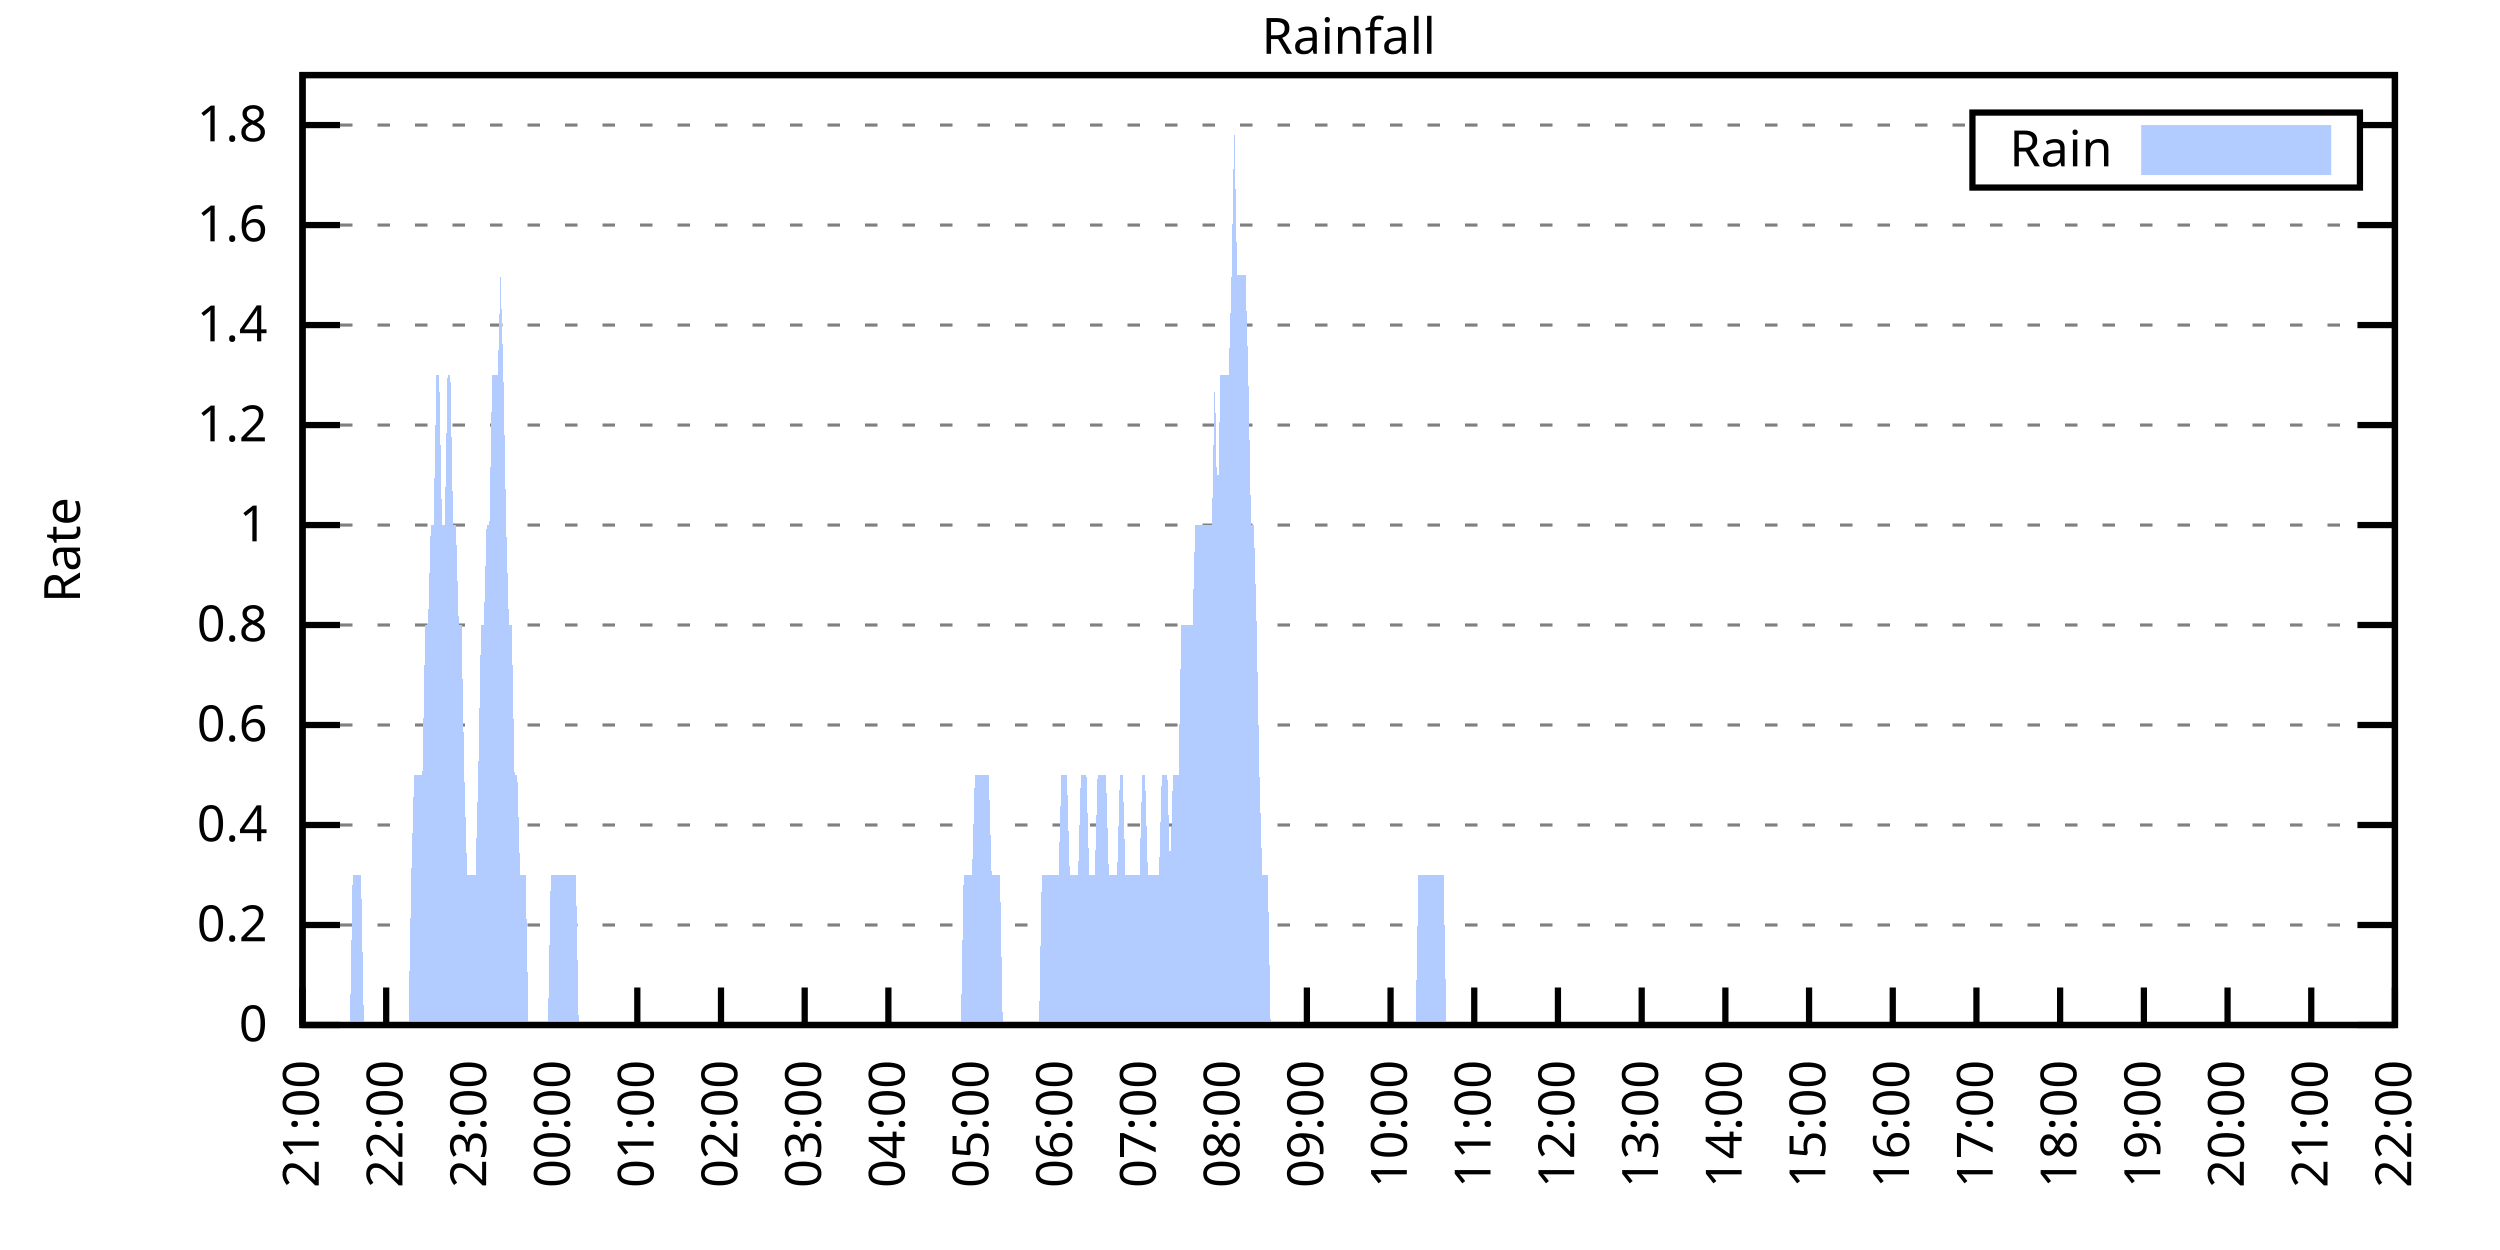
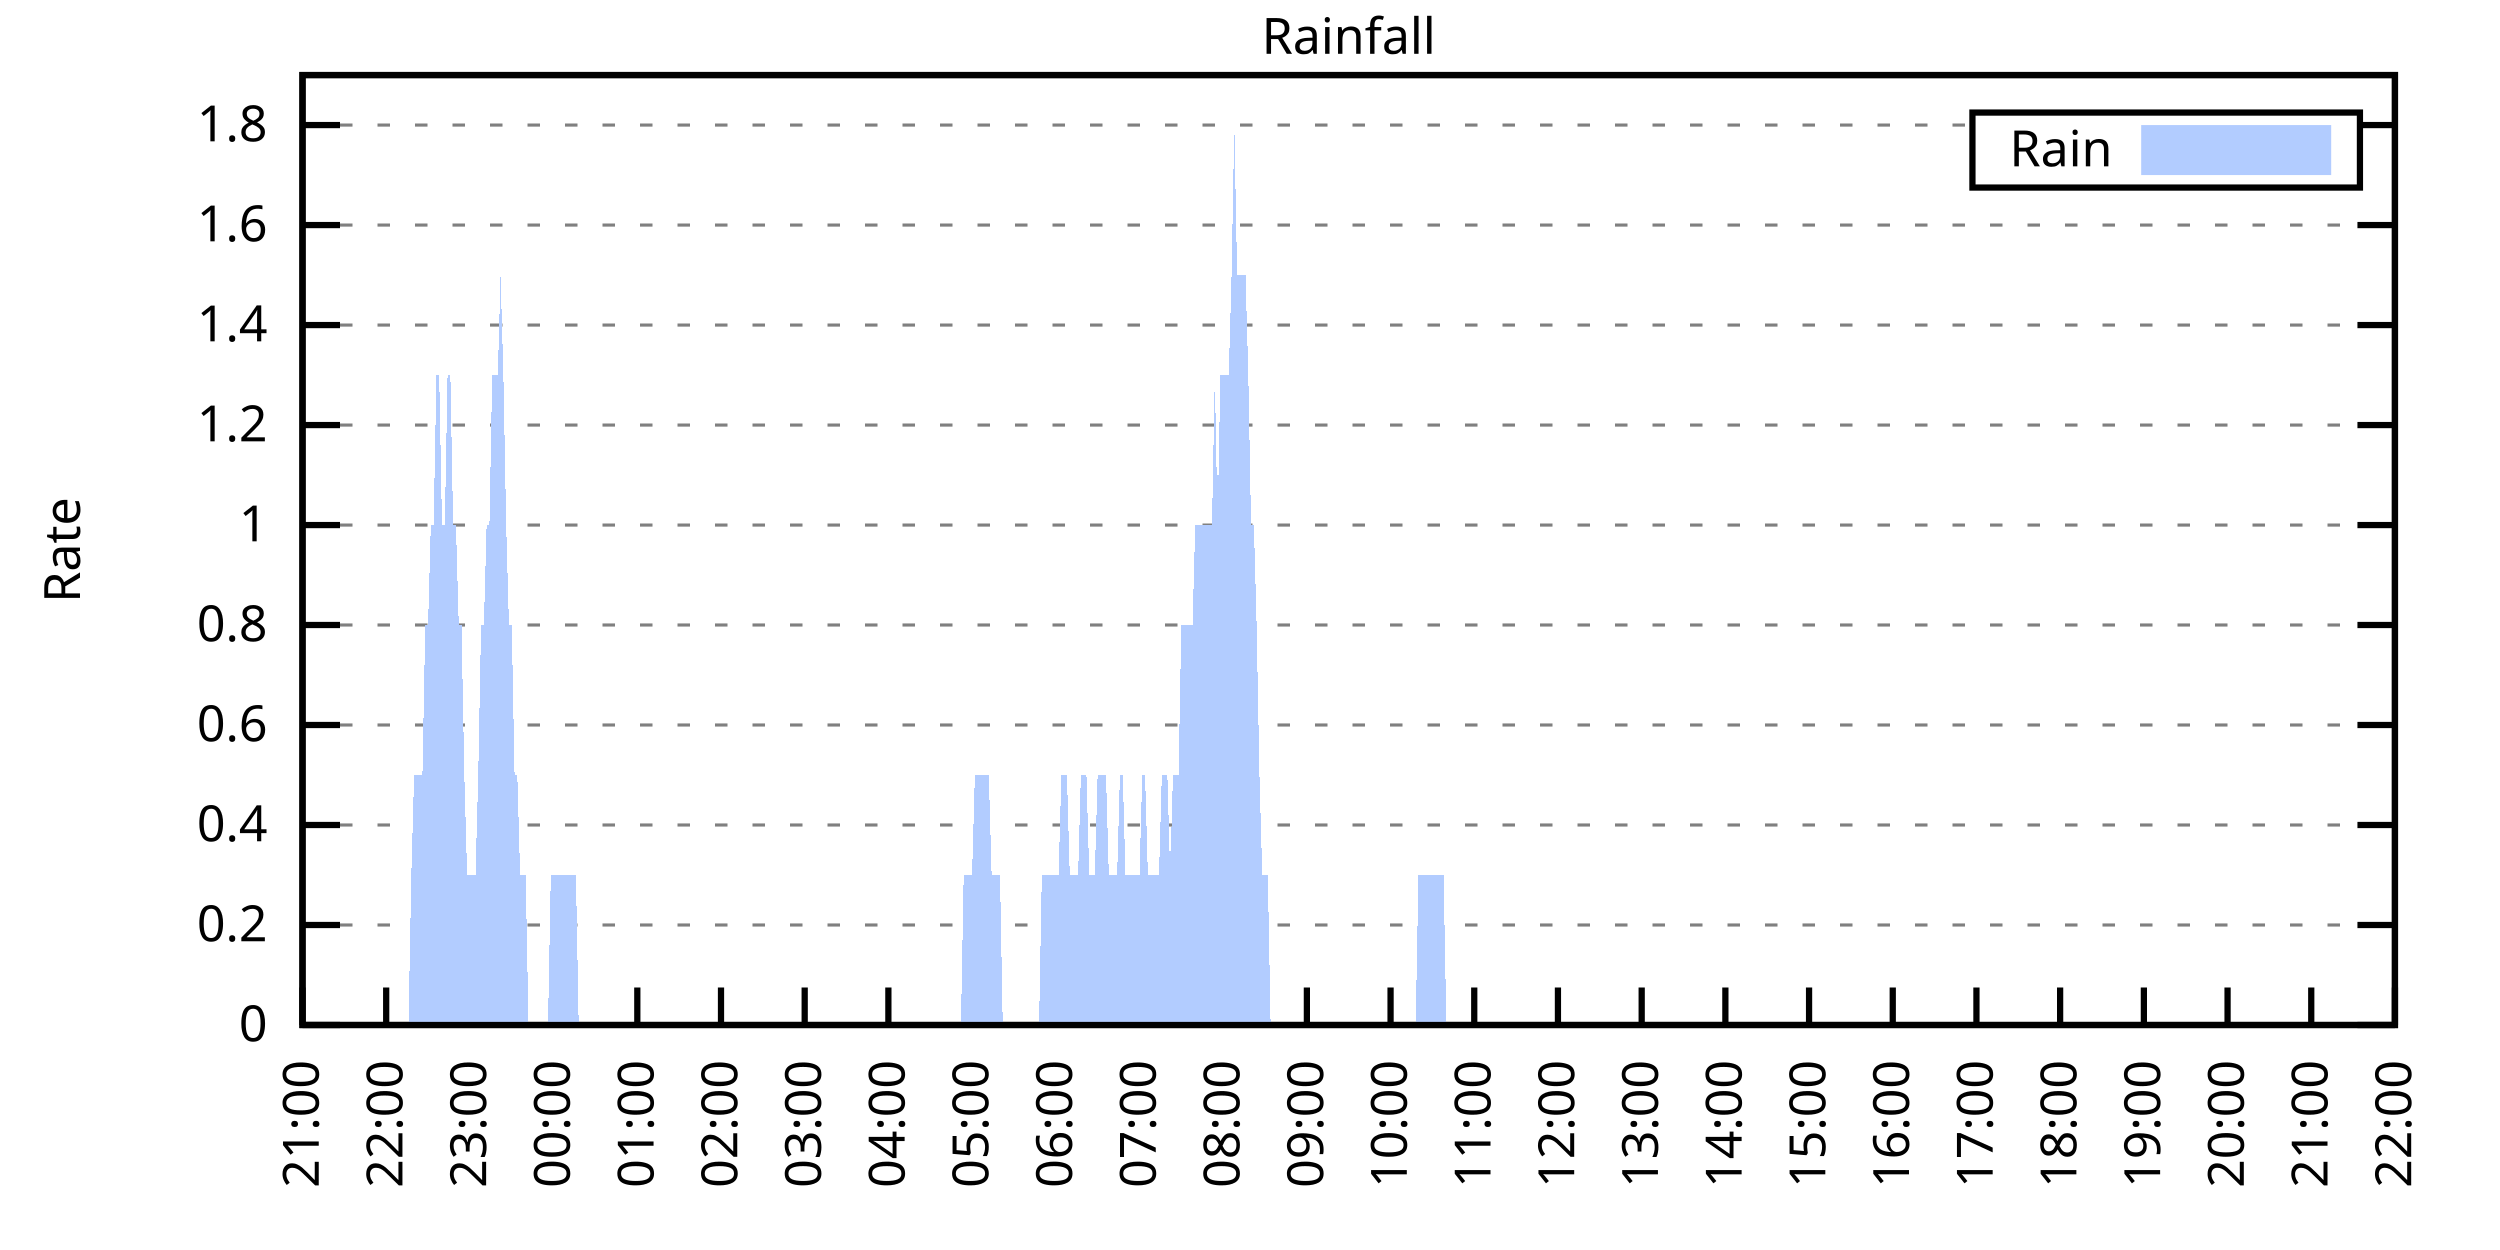
<svg xmlns="http://www.w3.org/2000/svg" xmlns:xlink="http://www.w3.org/1999/xlink" width="400" height="200" viewBox="0 0 400 200">
  <g id="gnuplot_canvas">
    <rect x="0" y="0" width="400" height="200" fill="none" />
    <defs>
      <circle id="gpDot" r="0.5" stroke-width="0.5" stroke="currentColor" />
      <path id="gpPt0" stroke-width="0.333" stroke="currentColor" d="M-1,0 h2 M0,-1 v2" />
      <path id="gpPt1" stroke-width="0.333" stroke="currentColor" d="M-1,-1 L1,1 M1,-1 L-1,1" />
      <path id="gpPt2" stroke-width="0.333" stroke="currentColor" d="M-1,0 L1,0 M0,-1 L0,1 M-1,-1 L1,1 M-1,1 L1,-1" />
      <rect id="gpPt3" stroke-width="0.333" stroke="currentColor" x="-1" y="-1" width="2" height="2" />
      <rect id="gpPt4" stroke-width="0.333" stroke="currentColor" fill="currentColor" x="-1" y="-1" width="2" height="2" />
      <circle id="gpPt5" stroke-width="0.333" stroke="currentColor" cx="0" cy="0" r="1" />
      <use xlink:href="#gpPt5" id="gpPt6" fill="currentColor" stroke="none" />
      <path id="gpPt7" stroke-width="0.333" stroke="currentColor" d="M0,-1.33 L-1.33,0.67 L1.33,0.67 z" />
      <use xlink:href="#gpPt7" id="gpPt8" fill="currentColor" stroke="none" />
      <use xlink:href="#gpPt7" id="gpPt9" stroke="currentColor" transform="rotate(180)" />
      <use xlink:href="#gpPt9" id="gpPt10" fill="currentColor" stroke="none" />
      <use xlink:href="#gpPt3" id="gpPt11" stroke="currentColor" transform="rotate(45)" />
      <use xlink:href="#gpPt11" id="gpPt12" fill="currentColor" stroke="none" />
      <path id="gpPt13" stroke-width="0.333" stroke="currentColor" d="M0,1.330 L1.265,0.411 L0.782,-1.067 L-0.782,-1.076 L-1.265,0.411 z" />
      <use xlink:href="#gpPt13" id="gpPt14" fill="currentColor" stroke="none" />
      <filter id="textbox" filterUnits="objectBoundingBox" x="0" y="0" height="1" width="1">
        <feFlood flood-color="white" flood-opacity="1" result="bgnd" />
        <feComposite in="SourceGraphic" in2="bgnd" operator="atop" />
      </filter>
      <filter id="greybox" filterUnits="objectBoundingBox" x="0" y="0" height="1" width="1">
        <feFlood flood-color="lightgrey" flood-opacity="1" result="grey" />
        <feComposite in="SourceGraphic" in2="grey" operator="atop" />
      </filter>
    </defs>
    <g fill="none" color="white" stroke="currentColor" stroke-width="1.00" stroke-linecap="butt" stroke-linejoin="miter">
</g>
    <g fill="none" color="black" stroke="currentColor" stroke-width="1.00" stroke-linecap="butt" stroke-linejoin="miter">
      <g stroke="none" shape-rendering="crispEdges">
        <polygon fill="rgb(255, 255, 255)" points="48.40,164.00 383.18,164.00 383.18,12.02 48.40,12.02 " />
      </g>
    </g>
    <g fill="none" color="black" stroke="currentColor" stroke-width="1.00" stroke-linecap="butt" stroke-linejoin="miter">
</g>
    <g fill="none" color="black" stroke="black" stroke-width="0.50" stroke-linecap="butt" stroke-linejoin="miter">
</g>
    <g fill="none" color="gray" stroke="currentColor" stroke-width="0.50" stroke-linecap="butt" stroke-linejoin="miter">
      <path stroke="gray" stroke-dasharray="2,4" class="gridline" d="M48.40,164.00 L383.19,164.00  " />
    </g>
    <g fill="none" color="gray" stroke="gray" stroke-width="1.00" stroke-linecap="butt" stroke-linejoin="miter">
</g>
    <g fill="none" color="black" stroke="currentColor" stroke-width="1.00" stroke-linecap="butt" stroke-linejoin="miter">
      <path stroke="black" d="M48.40,164.00 L54.40,164.00 M383.19,164.00 L377.19,164.00  " />
      <g transform="translate(42.80,166.60)" stroke="none" fill="black" font-family="Sans" font-size="8.00" text-anchor="end">
        <text>
          <tspan font-family="Sans"> 0</tspan>
        </text>
      </g>
    </g>
    <g fill="none" color="black" stroke="currentColor" stroke-width="1.00" stroke-linecap="butt" stroke-linejoin="miter">
</g>
    <g fill="none" color="black" stroke="black" stroke-width="0.50" stroke-linecap="butt" stroke-linejoin="miter">
</g>
    <g fill="none" color="gray" stroke="currentColor" stroke-width="0.50" stroke-linecap="butt" stroke-linejoin="miter">
      <path stroke="gray" stroke-dasharray="2,4" class="gridline" d="M48.40,148.00 L383.19,148.00  " />
    </g>
    <g fill="none" color="gray" stroke="gray" stroke-width="1.00" stroke-linecap="butt" stroke-linejoin="miter">
</g>
    <g fill="none" color="black" stroke="currentColor" stroke-width="1.00" stroke-linecap="butt" stroke-linejoin="miter">
      <path stroke="black" d="M48.40,148.00 L54.40,148.00 M383.19,148.00 L377.19,148.00  " />
      <g transform="translate(42.80,150.60)" stroke="none" fill="black" font-family="Sans" font-size="8.00" text-anchor="end">
        <text>
          <tspan font-family="Sans"> 0.2</tspan>
        </text>
      </g>
    </g>
    <g fill="none" color="black" stroke="currentColor" stroke-width="1.00" stroke-linecap="butt" stroke-linejoin="miter">
</g>
    <g fill="none" color="black" stroke="black" stroke-width="0.50" stroke-linecap="butt" stroke-linejoin="miter">
</g>
    <g fill="none" color="gray" stroke="currentColor" stroke-width="0.50" stroke-linecap="butt" stroke-linejoin="miter">
      <path stroke="gray" stroke-dasharray="2,4" class="gridline" d="M48.40,132.00 L383.19,132.00  " />
    </g>
    <g fill="none" color="gray" stroke="gray" stroke-width="1.00" stroke-linecap="butt" stroke-linejoin="miter">
</g>
    <g fill="none" color="black" stroke="currentColor" stroke-width="1.00" stroke-linecap="butt" stroke-linejoin="miter">
      <path stroke="black" d="M48.40,132.00 L54.40,132.00 M383.19,132.00 L377.19,132.00  " />
      <g transform="translate(42.80,134.60)" stroke="none" fill="black" font-family="Sans" font-size="8.00" text-anchor="end">
        <text>
          <tspan font-family="Sans"> 0.4</tspan>
        </text>
      </g>
    </g>
    <g fill="none" color="black" stroke="currentColor" stroke-width="1.00" stroke-linecap="butt" stroke-linejoin="miter">
</g>
    <g fill="none" color="black" stroke="black" stroke-width="0.50" stroke-linecap="butt" stroke-linejoin="miter">
</g>
    <g fill="none" color="gray" stroke="currentColor" stroke-width="0.50" stroke-linecap="butt" stroke-linejoin="miter">
      <path stroke="gray" stroke-dasharray="2,4" class="gridline" d="M48.40,116.00 L383.19,116.00  " />
    </g>
    <g fill="none" color="gray" stroke="gray" stroke-width="1.00" stroke-linecap="butt" stroke-linejoin="miter">
</g>
    <g fill="none" color="black" stroke="currentColor" stroke-width="1.00" stroke-linecap="butt" stroke-linejoin="miter">
      <path stroke="black" d="M48.40,116.00 L54.40,116.00 M383.19,116.00 L377.19,116.00  " />
      <g transform="translate(42.80,118.60)" stroke="none" fill="black" font-family="Sans" font-size="8.00" text-anchor="end">
        <text>
          <tspan font-family="Sans"> 0.6</tspan>
        </text>
      </g>
    </g>
    <g fill="none" color="black" stroke="currentColor" stroke-width="1.00" stroke-linecap="butt" stroke-linejoin="miter">
</g>
    <g fill="none" color="black" stroke="black" stroke-width="0.50" stroke-linecap="butt" stroke-linejoin="miter">
</g>
    <g fill="none" color="gray" stroke="currentColor" stroke-width="0.50" stroke-linecap="butt" stroke-linejoin="miter">
      <path stroke="gray" stroke-dasharray="2,4" class="gridline" d="M48.40,100.00 L383.19,100.00  " />
    </g>
    <g fill="none" color="gray" stroke="gray" stroke-width="1.00" stroke-linecap="butt" stroke-linejoin="miter">
</g>
    <g fill="none" color="black" stroke="currentColor" stroke-width="1.00" stroke-linecap="butt" stroke-linejoin="miter">
      <path stroke="black" d="M48.40,100.00 L54.40,100.00 M383.19,100.00 L377.19,100.00  " />
      <g transform="translate(42.80,102.60)" stroke="none" fill="black" font-family="Sans" font-size="8.00" text-anchor="end">
        <text>
          <tspan font-family="Sans"> 0.8</tspan>
        </text>
      </g>
    </g>
    <g fill="none" color="black" stroke="currentColor" stroke-width="1.00" stroke-linecap="butt" stroke-linejoin="miter">
</g>
    <g fill="none" color="black" stroke="black" stroke-width="0.50" stroke-linecap="butt" stroke-linejoin="miter">
</g>
    <g fill="none" color="gray" stroke="currentColor" stroke-width="0.50" stroke-linecap="butt" stroke-linejoin="miter">
      <path stroke="gray" stroke-dasharray="2,4" class="gridline" d="M48.40,84.01 L383.19,84.01  " />
    </g>
    <g fill="none" color="gray" stroke="gray" stroke-width="1.00" stroke-linecap="butt" stroke-linejoin="miter">
</g>
    <g fill="none" color="black" stroke="currentColor" stroke-width="1.00" stroke-linecap="butt" stroke-linejoin="miter">
      <path stroke="black" d="M48.40,84.01 L54.40,84.01 M383.19,84.01 L377.19,84.01  " />
      <g transform="translate(42.80,86.61)" stroke="none" fill="black" font-family="Sans" font-size="8.00" text-anchor="end">
        <text>
          <tspan font-family="Sans"> 1</tspan>
        </text>
      </g>
    </g>
    <g fill="none" color="black" stroke="currentColor" stroke-width="1.00" stroke-linecap="butt" stroke-linejoin="miter">
</g>
    <g fill="none" color="black" stroke="black" stroke-width="0.50" stroke-linecap="butt" stroke-linejoin="miter">
</g>
    <g fill="none" color="gray" stroke="currentColor" stroke-width="0.50" stroke-linecap="butt" stroke-linejoin="miter">
      <path stroke="gray" stroke-dasharray="2,4" class="gridline" d="M48.40,68.01 L383.19,68.01  " />
    </g>
    <g fill="none" color="gray" stroke="gray" stroke-width="1.00" stroke-linecap="butt" stroke-linejoin="miter">
</g>
    <g fill="none" color="black" stroke="currentColor" stroke-width="1.00" stroke-linecap="butt" stroke-linejoin="miter">
      <path stroke="black" d="M48.40,68.01 L54.40,68.01 M383.19,68.01 L377.19,68.01  " />
      <g transform="translate(42.80,70.61)" stroke="none" fill="black" font-family="Sans" font-size="8.00" text-anchor="end">
        <text>
          <tspan font-family="Sans"> 1.2</tspan>
        </text>
      </g>
    </g>
    <g fill="none" color="black" stroke="currentColor" stroke-width="1.00" stroke-linecap="butt" stroke-linejoin="miter">
</g>
    <g fill="none" color="black" stroke="black" stroke-width="0.50" stroke-linecap="butt" stroke-linejoin="miter">
</g>
    <g fill="none" color="gray" stroke="currentColor" stroke-width="0.50" stroke-linecap="butt" stroke-linejoin="miter">
      <path stroke="gray" stroke-dasharray="2,4" class="gridline" d="M48.40,52.01 L383.19,52.01  " />
    </g>
    <g fill="none" color="gray" stroke="gray" stroke-width="1.00" stroke-linecap="butt" stroke-linejoin="miter">
</g>
    <g fill="none" color="black" stroke="currentColor" stroke-width="1.00" stroke-linecap="butt" stroke-linejoin="miter">
      <path stroke="black" d="M48.40,52.01 L54.40,52.01 M383.19,52.01 L377.19,52.01  " />
      <g transform="translate(42.80,54.61)" stroke="none" fill="black" font-family="Sans" font-size="8.00" text-anchor="end">
        <text>
          <tspan font-family="Sans"> 1.4</tspan>
        </text>
      </g>
    </g>
    <g fill="none" color="black" stroke="currentColor" stroke-width="1.00" stroke-linecap="butt" stroke-linejoin="miter">
</g>
    <g fill="none" color="black" stroke="black" stroke-width="0.50" stroke-linecap="butt" stroke-linejoin="miter">
</g>
    <g fill="none" color="gray" stroke="currentColor" stroke-width="0.50" stroke-linecap="butt" stroke-linejoin="miter">
      <path stroke="gray" stroke-dasharray="2,4" class="gridline" d="M48.40,36.01 L383.19,36.01  " />
    </g>
    <g fill="none" color="gray" stroke="gray" stroke-width="1.00" stroke-linecap="butt" stroke-linejoin="miter">
</g>
    <g fill="none" color="black" stroke="currentColor" stroke-width="1.00" stroke-linecap="butt" stroke-linejoin="miter">
      <path stroke="black" d="M48.40,36.01 L54.40,36.01 M383.19,36.01 L377.19,36.01  " />
      <g transform="translate(42.80,38.61)" stroke="none" fill="black" font-family="Sans" font-size="8.00" text-anchor="end">
        <text>
          <tspan font-family="Sans"> 1.6</tspan>
        </text>
      </g>
    </g>
    <g fill="none" color="black" stroke="currentColor" stroke-width="1.00" stroke-linecap="butt" stroke-linejoin="miter">
</g>
    <g fill="none" color="black" stroke="black" stroke-width="0.50" stroke-linecap="butt" stroke-linejoin="miter">
</g>
    <g fill="none" color="gray" stroke="currentColor" stroke-width="0.50" stroke-linecap="butt" stroke-linejoin="miter">
      <path stroke="gray" stroke-dasharray="2,4" class="gridline" d="M48.40,20.01 L315.59,20.01 M377.59,20.01 L383.19,20.01  " />
    </g>
    <g fill="none" color="gray" stroke="gray" stroke-width="1.00" stroke-linecap="butt" stroke-linejoin="miter">
</g>
    <g fill="none" color="black" stroke="currentColor" stroke-width="1.00" stroke-linecap="butt" stroke-linejoin="miter">
      <path stroke="black" d="M48.40,20.01 L54.40,20.01 M383.19,20.01 L377.19,20.01  " />
      <g transform="translate(42.80,22.61)" stroke="none" fill="black" font-family="Sans" font-size="8.00" text-anchor="end">
        <text>
          <tspan font-family="Sans"> 1.8</tspan>
        </text>
      </g>
    </g>
    <g fill="none" color="black" stroke="currentColor" stroke-width="1.00" stroke-linecap="butt" stroke-linejoin="miter">
      <path stroke="black" d="M48.40,164.00 L48.40,158.00  " />
      <g transform="translate(51.00,169.60) rotate(270.00)" stroke="none" fill="black" font-family="Sans" font-size="8.00" text-anchor="end">
        <text>
          <tspan font-family="Sans">21:00</tspan>
        </text>
      </g>
    </g>
    <g fill="none" color="black" stroke="currentColor" stroke-width="1.00" stroke-linecap="butt" stroke-linejoin="miter">
      <path stroke="black" d="M61.79,164.00 L61.79,158.00  " />
      <g transform="translate(64.39,169.60) rotate(270.00)" stroke="none" fill="black" font-family="Sans" font-size="8.00" text-anchor="end">
        <text>
          <tspan font-family="Sans">22:00</tspan>
        </text>
      </g>
    </g>
    <g fill="none" color="black" stroke="currentColor" stroke-width="1.00" stroke-linecap="butt" stroke-linejoin="miter">
      <path stroke="black" d="M75.18,164.00 L75.18,158.00  " />
      <g transform="translate(77.78,169.60) rotate(270.00)" stroke="none" fill="black" font-family="Sans" font-size="8.00" text-anchor="end">
        <text>
          <tspan font-family="Sans">23:00</tspan>
        </text>
      </g>
    </g>
    <g fill="none" color="black" stroke="currentColor" stroke-width="1.00" stroke-linecap="butt" stroke-linejoin="miter">
      <path stroke="black" d="M88.57,164.00 L88.57,158.00  " />
      <g transform="translate(91.17,169.60) rotate(270.00)" stroke="none" fill="black" font-family="Sans" font-size="8.00" text-anchor="end">
        <text>
          <tspan font-family="Sans">00:00</tspan>
        </text>
      </g>
    </g>
    <g fill="none" color="black" stroke="currentColor" stroke-width="1.00" stroke-linecap="butt" stroke-linejoin="miter">
      <path stroke="black" d="M101.97,164.00 L101.97,158.00  " />
      <g transform="translate(104.57,169.60) rotate(270.00)" stroke="none" fill="black" font-family="Sans" font-size="8.00" text-anchor="end">
        <text>
          <tspan font-family="Sans">01:00</tspan>
        </text>
      </g>
    </g>
    <g fill="none" color="black" stroke="currentColor" stroke-width="1.00" stroke-linecap="butt" stroke-linejoin="miter">
      <path stroke="black" d="M115.36,164.00 L115.36,158.00  " />
      <g transform="translate(117.96,169.60) rotate(270.00)" stroke="none" fill="black" font-family="Sans" font-size="8.00" text-anchor="end">
        <text>
          <tspan font-family="Sans">02:00</tspan>
        </text>
      </g>
    </g>
    <g fill="none" color="black" stroke="currentColor" stroke-width="1.00" stroke-linecap="butt" stroke-linejoin="miter">
      <path stroke="black" d="M128.75,164.00 L128.75,158.00  " />
      <g transform="translate(131.35,169.60) rotate(270.00)" stroke="none" fill="black" font-family="Sans" font-size="8.00" text-anchor="end">
        <text>
          <tspan font-family="Sans">03:00</tspan>
        </text>
      </g>
    </g>
    <g fill="none" color="black" stroke="currentColor" stroke-width="1.00" stroke-linecap="butt" stroke-linejoin="miter">
      <path stroke="black" d="M142.14,164.00 L142.14,158.00  " />
      <g transform="translate(144.74,169.60) rotate(270.00)" stroke="none" fill="black" font-family="Sans" font-size="8.00" text-anchor="end">
        <text>
          <tspan font-family="Sans">04:00</tspan>
        </text>
      </g>
    </g>
    <g fill="none" color="black" stroke="currentColor" stroke-width="1.00" stroke-linecap="butt" stroke-linejoin="miter">
      <path stroke="black" d="M155.53,164.00 L155.53,158.00  " />
      <g transform="translate(158.13,169.60) rotate(270.00)" stroke="none" fill="black" font-family="Sans" font-size="8.00" text-anchor="end">
        <text>
          <tspan font-family="Sans">05:00</tspan>
        </text>
      </g>
    </g>
    <g fill="none" color="black" stroke="currentColor" stroke-width="1.00" stroke-linecap="butt" stroke-linejoin="miter">
      <path stroke="black" d="M168.92,164.00 L168.92,158.00  " />
      <g transform="translate(171.52,169.60) rotate(270.00)" stroke="none" fill="black" font-family="Sans" font-size="8.00" text-anchor="end">
        <text>
          <tspan font-family="Sans">06:00</tspan>
        </text>
      </g>
    </g>
    <g fill="none" color="black" stroke="currentColor" stroke-width="1.00" stroke-linecap="butt" stroke-linejoin="miter">
      <path stroke="black" d="M182.32,164.00 L182.32,158.00  " />
      <g transform="translate(184.92,169.60) rotate(270.00)" stroke="none" fill="black" font-family="Sans" font-size="8.00" text-anchor="end">
        <text>
          <tspan font-family="Sans">07:00</tspan>
        </text>
      </g>
    </g>
    <g fill="none" color="black" stroke="currentColor" stroke-width="1.00" stroke-linecap="butt" stroke-linejoin="miter">
      <path stroke="black" d="M195.71,164.00 L195.71,158.00  " />
      <g transform="translate(198.31,169.60) rotate(270.00)" stroke="none" fill="black" font-family="Sans" font-size="8.00" text-anchor="end">
        <text>
          <tspan font-family="Sans">08:00</tspan>
        </text>
      </g>
    </g>
    <g fill="none" color="black" stroke="currentColor" stroke-width="1.00" stroke-linecap="butt" stroke-linejoin="miter">
      <path stroke="black" d="M209.10,164.00 L209.10,158.00  " />
      <g transform="translate(211.70,169.60) rotate(270.00)" stroke="none" fill="black" font-family="Sans" font-size="8.00" text-anchor="end">
        <text>
          <tspan font-family="Sans">09:00</tspan>
        </text>
      </g>
    </g>
    <g fill="none" color="black" stroke="currentColor" stroke-width="1.00" stroke-linecap="butt" stroke-linejoin="miter">
      <path stroke="black" d="M222.49,164.00 L222.49,158.00  " />
      <g transform="translate(225.09,169.60) rotate(270.00)" stroke="none" fill="black" font-family="Sans" font-size="8.00" text-anchor="end">
        <text>
          <tspan font-family="Sans">10:00</tspan>
        </text>
      </g>
    </g>
    <g fill="none" color="black" stroke="currentColor" stroke-width="1.00" stroke-linecap="butt" stroke-linejoin="miter">
      <path stroke="black" d="M235.88,164.00 L235.88,158.00  " />
      <g transform="translate(238.48,169.60) rotate(270.00)" stroke="none" fill="black" font-family="Sans" font-size="8.00" text-anchor="end">
        <text>
          <tspan font-family="Sans">11:00</tspan>
        </text>
      </g>
    </g>
    <g fill="none" color="black" stroke="currentColor" stroke-width="1.00" stroke-linecap="butt" stroke-linejoin="miter">
      <path stroke="black" d="M249.27,164.00 L249.27,158.00  " />
      <g transform="translate(251.87,169.60) rotate(270.00)" stroke="none" fill="black" font-family="Sans" font-size="8.00" text-anchor="end">
        <text>
          <tspan font-family="Sans">12:00</tspan>
        </text>
      </g>
    </g>
    <g fill="none" color="black" stroke="currentColor" stroke-width="1.00" stroke-linecap="butt" stroke-linejoin="miter">
      <path stroke="black" d="M262.67,164.00 L262.67,158.00  " />
      <g transform="translate(265.27,169.60) rotate(270.00)" stroke="none" fill="black" font-family="Sans" font-size="8.00" text-anchor="end">
        <text>
          <tspan font-family="Sans">13:00</tspan>
        </text>
      </g>
    </g>
    <g fill="none" color="black" stroke="currentColor" stroke-width="1.00" stroke-linecap="butt" stroke-linejoin="miter">
      <path stroke="black" d="M276.06,164.00 L276.06,158.00  " />
      <g transform="translate(278.66,169.60) rotate(270.00)" stroke="none" fill="black" font-family="Sans" font-size="8.00" text-anchor="end">
        <text>
          <tspan font-family="Sans">14:00</tspan>
        </text>
      </g>
    </g>
    <g fill="none" color="black" stroke="currentColor" stroke-width="1.00" stroke-linecap="butt" stroke-linejoin="miter">
      <path stroke="black" d="M289.45,164.00 L289.45,158.00  " />
      <g transform="translate(292.05,169.60) rotate(270.00)" stroke="none" fill="black" font-family="Sans" font-size="8.00" text-anchor="end">
        <text>
          <tspan font-family="Sans">15:00</tspan>
        </text>
      </g>
    </g>
    <g fill="none" color="black" stroke="currentColor" stroke-width="1.00" stroke-linecap="butt" stroke-linejoin="miter">
      <path stroke="black" d="M302.84,164.00 L302.84,158.00  " />
      <g transform="translate(305.44,169.60) rotate(270.00)" stroke="none" fill="black" font-family="Sans" font-size="8.00" text-anchor="end">
        <text>
          <tspan font-family="Sans">16:00</tspan>
        </text>
      </g>
    </g>
    <g fill="none" color="black" stroke="currentColor" stroke-width="1.00" stroke-linecap="butt" stroke-linejoin="miter">
      <path stroke="black" d="M316.23,164.00 L316.23,158.00  " />
      <g transform="translate(318.83,169.60) rotate(270.00)" stroke="none" fill="black" font-family="Sans" font-size="8.00" text-anchor="end">
        <text>
          <tspan font-family="Sans">17:00</tspan>
        </text>
      </g>
    </g>
    <g fill="none" color="black" stroke="currentColor" stroke-width="1.00" stroke-linecap="butt" stroke-linejoin="miter">
      <path stroke="black" d="M329.62,164.00 L329.62,158.00  " />
      <g transform="translate(332.22,169.60) rotate(270.00)" stroke="none" fill="black" font-family="Sans" font-size="8.00" text-anchor="end">
        <text>
          <tspan font-family="Sans">18:00</tspan>
        </text>
      </g>
    </g>
    <g fill="none" color="black" stroke="currentColor" stroke-width="1.00" stroke-linecap="butt" stroke-linejoin="miter">
      <path stroke="black" d="M343.02,164.00 L343.02,158.00  " />
      <g transform="translate(345.62,169.60) rotate(270.00)" stroke="none" fill="black" font-family="Sans" font-size="8.00" text-anchor="end">
        <text>
          <tspan font-family="Sans">19:00</tspan>
        </text>
      </g>
    </g>
    <g fill="none" color="black" stroke="currentColor" stroke-width="1.00" stroke-linecap="butt" stroke-linejoin="miter">
      <path stroke="black" d="M356.41,164.00 L356.41,158.00  " />
      <g transform="translate(359.01,169.60) rotate(270.00)" stroke="none" fill="black" font-family="Sans" font-size="8.00" text-anchor="end">
        <text>
          <tspan font-family="Sans">20:00</tspan>
        </text>
      </g>
    </g>
    <g fill="none" color="black" stroke="currentColor" stroke-width="1.00" stroke-linecap="butt" stroke-linejoin="miter">
      <path stroke="black" d="M369.80,164.00 L369.80,158.00  " />
      <g transform="translate(372.40,169.60) rotate(270.00)" stroke="none" fill="black" font-family="Sans" font-size="8.00" text-anchor="end">
        <text>
          <tspan font-family="Sans">21:00</tspan>
        </text>
      </g>
    </g>
    <g fill="none" color="black" stroke="currentColor" stroke-width="1.00" stroke-linecap="butt" stroke-linejoin="miter">
      <path stroke="black" d="M383.19,164.00 L383.19,158.00  " />
      <g transform="translate(385.79,169.60) rotate(270.00)" stroke="none" fill="black" font-family="Sans" font-size="8.00" text-anchor="end">
        <text>
          <tspan font-family="Sans">22:00</tspan>
        </text>
      </g>
    </g>
    <g fill="none" color="black" stroke="currentColor" stroke-width="1.00" stroke-linecap="butt" stroke-linejoin="miter">
</g>
    <g fill="none" color="black" stroke="currentColor" stroke-width="1.00" stroke-linecap="butt" stroke-linejoin="miter">
      <path stroke="black" d="M48.40,12.01 L48.40,164.00 L383.19,164.00 L383.19,12.01 L48.40,12.01 Z  " />
    </g>
    <g fill="none" color="black" stroke="currentColor" stroke-width="1.00" stroke-linecap="butt" stroke-linejoin="miter">
</g>
    <g fill="none" color="black" stroke="currentColor" stroke-width="1.00" stroke-linecap="butt" stroke-linejoin="miter">
      <path stroke="black" d="M315.59,30.01 L315.59,18.01 L377.59,18.01 L377.59,30.01 L315.59,30.01 Z  " />
    </g>
    <g id="Rainfall_plot_1">
      <g fill="none" color="white" stroke="black" stroke-width="2.00" stroke-linecap="butt" stroke-linejoin="miter">
</g>
      <g fill="none" color="black" stroke="currentColor" stroke-width="2.00" stroke-linecap="butt" stroke-linejoin="miter">
        <g transform="translate(337.99,26.61)" stroke="none" fill="black" font-family="Sans" font-size="8.00" text-anchor="end">
          <text>
            <tspan font-family="Sans">Rain</tspan>
          </text>
        </g>
      </g>
      <g fill="none" color="black" stroke="currentColor" stroke-width="2.00" stroke-linecap="butt" stroke-linejoin="miter">
        <g stroke="none" shape-rendering="crispEdges">
          <polygon fill="rgb(178, 204, 255)" points="343.59,27.01 371.99,27.01 371.99,21.01 343.59,21.01 " />
        </g>
        <path stroke="rgb(178, 204, 255)" d="M343.59,27.01 L371.99,27.01 L371.99,21.01 L343.59,21.01 L343.59,27.01 Z  " />
      </g>
      <g fill="none" color="black" stroke="currentColor" stroke-width="2.00" stroke-linecap="butt" stroke-linejoin="miter">
        <g stroke="none" shape-rendering="crispEdges">
-           <polygon fill="rgb(178, 204, 255)" points="51.97,164.00 52.42,164.00 52.86,164.00 53.31,164.00 53.76,164.00 54.20,164.00 54.65,164.00 55.10,164.00 55.54,164.00 55.99,164.00 56.43,140.00 56.88,140.00 57.33,140.00 57.77,140.00 58.22,164.00 58.67,164.00 59.11,164.00 59.56,164.00 60.01,164.00 60.45,164.00 60.90,164.00 61.35,164.00 61.79,164.00 62.24,164.00 62.68,164.00 63.13,164.00 63.58,164.00 64.02,164.00 64.47,164.00 64.92,164.00 65.36,164.00 65.81,140.00 66.26,124.00 66.70,124.00 67.15,124.00 67.59,124.00 68.04,100.00 68.49,100.00 68.93,84.01 69.38,84.01 69.83,60.01 70.27,60.01 70.72,84.01 71.17,84.01 71.61,60.01 72.06,60.01 72.50,84.01 72.95,84.01 73.40,100.00 73.84,100.00 74.29,124.00 74.74,140.00 75.18,140.00 75.63,140.00 76.08,140.00 76.52,124.00 76.97,100.00 77.42,100.00 77.86,84.01 78.31,84.01 78.75,60.01 79.20,60.01 79.65,60.01 80.09,44.01 80.54,60.01 80.99,84.01 81.43,100.00 81.88,100.00 82.33,124.00 82.77,124.00 83.22,140.00 83.66,140.00 84.11,140.00 84.56,164.00 85.00,164.00 85.45,164.00 85.90,164.00 86.34,164.00 86.79,164.00 87.24,164.00 87.68,164.00 88.13,140.00 88.57,140.00 89.02,140.00 89.47,140.00 89.91,140.00 90.36,140.00 90.81,140.00 91.25,140.00 91.70,140.00 92.15,140.00 92.59,164.00 93.04,164.00 93.49,164.00 93.93,164.00 94.38,164.00 94.82,164.00 95.27,164.00 95.72,164.00 96.16,164.00 96.61,164.00 97.06,164.00 97.50,164.00 97.95,164.00 98.40,164.00 98.84,164.00 99.29,164.00 99.73,164.00 100.18,164.00 100.63,164.00 101.07,164.00 101.52,164.00 101.97,164.00 102.41,164.00 102.86,164.00 103.31,164.00 103.75,164.00 104.20,164.00 104.64,164.00 105.09,164.00 105.54,164.00 105.98,164.00 106.43,164.00 106.88,164.00 107.32,164.00 107.77,164.00 108.22,164.00 108.66,164.00 109.11,164.00 109.55,164.00 110.00,164.00 110.45,164.00 110.89,164.00 111.34,164.00 111.79,164.00 112.23,164.00 112.68,164.00 113.13,164.00 113.57,164.00 114.02,164.00 114.47,164.00 114.91,164.00 115.36,164.00 115.80,164.00 116.25,164.00 116.70,164.00 117.14,164.00 117.59,164.00 118.04,164.00 118.48,164.00 118.93,164.00 119.38,164.00 119.82,164.00 120.27,164.00 120.71,164.00 121.16,164.00 121.61,164.00 122.05,164.00 122.50,164.00 122.95,164.00 123.39,164.00 123.84,164.00 124.29,164.00 124.73,164.00 125.18,164.00 125.62,164.00 126.07,164.00 126.52,164.00 126.96,164.00 127.41,164.00 127.86,164.00 128.30,164.00 128.75,164.00 129.20,164.00 129.64,164.00 130.09,164.00 130.54,164.00 130.98,164.00 131.43,164.00 131.87,164.00 132.32,164.00 132.77,164.00 133.21,164.00 133.66,164.00 134.11,164.00 134.55,164.00 135.00,164.00 135.45,164.00 135.89,164.00 136.34,164.00 136.78,164.00 137.23,164.00 137.68,164.00 138.12,164.00 138.57,164.00 139.02,164.00 139.46,164.00 139.91,164.00 140.36,164.00 140.80,164.00 141.25,164.00 141.69,164.00 142.14,164.00 142.59,164.00 143.03,164.00 143.48,164.00 143.93,164.00 144.37,164.00 144.82,164.00 145.27,164.00 145.71,164.00 146.16,164.00 146.61,164.00 147.05,164.00 147.50,164.00 147.94,164.00 148.39,164.00 148.84,164.00 149.28,164.00 149.73,164.00 150.18,164.00 150.62,164.00 151.07,164.00 151.52,164.00 151.96,164.00 152.41,164.00 152.85,164.00 153.30,164.00 153.75,164.00 154.19,140.00 154.64,140.00 155.09,140.00 155.53,140.00 155.98,124.00 156.43,124.00 156.87,124.00 157.32,124.00 157.76,124.00 158.21,124.00 158.66,140.00 159.10,140.00 159.55,140.00 160.00,140.00 160.44,164.00 160.89,164.00 161.34,164.00 161.78,164.00 162.23,164.00 162.67,164.00 163.12,164.00 163.57,164.00 164.01,164.00 164.46,164.00 164.91,164.00 165.35,164.00 165.80,164.00 166.25,164.00 166.69,140.00 167.14,140.00 167.59,140.00 168.03,140.00 168.48,140.00 168.92,140.00 169.37,140.00 169.82,124.00 170.26,124.00 170.71,124.00 171.16,140.00 171.60,140.00 172.05,140.00 172.50,140.00 172.94,124.00 173.39,124.00 173.83,124.00 174.28,140.00 174.73,140.00 175.17,140.00 175.62,124.00 176.07,124.00 176.51,124.00 176.96,124.00 177.41,140.00 177.85,140.00 178.30,140.00 178.74,140.00 179.19,124.00 179.64,124.00 180.08,140.00 180.53,140.00 180.98,140.00 181.42,140.00 181.87,140.00 182.32,140.00 182.76,124.00 183.21,124.00 183.66,140.00 184.10,140.00 184.55,140.00 184.99,140.00 185.44,140.00 185.89,124.00 186.33,124.00 186.78,124.00 187.23,140.00 187.67,124.00 188.12,124.00 188.57,124.00 189.01,100.00 189.46,100.00 189.90,100.00 190.35,100.00 190.80,100.00 191.24,84.01 191.69,84.01 192.14,84.01 192.58,84.01 193.03,84.01 193.48,84.01 193.92,84.01 194.37,60.01 194.81,84.01 195.26,60.01 195.71,60.01 196.15,60.01 196.60,60.01 197.05,44.01 197.49,20.01 197.94,44.01 198.39,44.01 198.83,44.01 199.28,44.01 199.73,60.01 200.17,84.01 200.62,84.01 201.06,100.00 201.51,124.00 201.96,140.00 202.40,140.00 202.85,140.00 203.30,164.00 203.74,164.00 204.19,164.00 204.64,164.00 205.08,164.00 205.53,164.00 205.97,164.00 206.42,164.00 206.87,164.00 207.31,164.00 207.76,164.00 208.21,164.00 208.65,164.00 209.10,164.00 209.55,164.00 209.99,164.00 210.44,164.00 210.88,164.00 211.33,164.00 211.78,164.00 212.22,164.00 212.67,164.00 213.12,164.00 213.56,164.00 214.01,164.00 214.46,164.00 214.90,164.00 215.35,164.00 215.80,164.00 216.24,164.00 216.69,164.00 217.13,164.00 217.58,164.00 218.03,164.00 218.47,164.00 218.92,164.00 219.37,164.00 219.81,164.00 220.26,164.00 220.71,164.00 221.15,164.00 221.60,164.00 222.04,164.00 222.49,164.00 222.94,164.00 223.38,164.00 223.83,164.00 224.28,164.00 224.72,164.00 225.17,164.00 225.62,164.00 226.06,164.00 226.51,164.00 226.95,140.00 227.40,140.00 227.85,140.00 228.29,140.00 228.74,140.00 229.19,140.00 229.63,140.00 230.08,140.00 230.53,140.00 230.97,140.00 231.42,164.00 231.86,164.00 232.31,164.00 232.76,164.00 233.20,164.00 233.65,164.00 234.10,164.00 234.54,164.00 234.99,164.00 235.44,164.00 235.88,164.00 236.33,164.00 236.78,164.00 237.22,164.00 237.67,164.00 238.11,164.00 238.56,164.00 239.01,164.00 239.45,164.00 239.90,164.00 240.35,164.00 240.79,164.00 241.24,164.00 241.69,164.00 242.13,164.00 242.58,164.00 243.02,164.00 243.47,164.00 243.92,164.00 244.36,164.00 244.81,164.00 245.26,164.00 245.70,164.00 246.15,164.00 246.60,164.00 247.04,164.00 247.49,164.00 247.93,164.00 248.38,164.00 248.83,164.00 249.27,164.00 249.72,164.00 250.17,164.00 250.61,164.00 251.06,164.00 251.51,164.00 251.95,164.00 252.40,164.00 252.85,164.00 253.29,164.00 253.74,164.00 254.18,164.00 254.63,164.00 255.08,164.00 255.52,164.00 255.97,164.00 256.42,164.00 256.86,164.00 257.31,164.00 257.76,164.00 258.20,164.00 258.65,164.00 259.09,164.00 259.54,164.00 259.99,164.00 260.43,164.00 260.88,164.00 261.33,164.00 261.77,164.00 262.22,164.00 262.67,164.00 263.11,164.00 263.56,164.00 264.00,164.00 264.45,164.00 264.90,164.00 265.34,164.00 265.79,164.00 266.24,164.00 266.68,164.00 267.13,164.00 267.58,164.00 268.02,164.00 268.47,164.00 268.92,164.00 269.36,164.00 269.81,164.00 270.25,164.00 270.70,164.00 271.15,164.00 271.59,164.00 272.04,164.00 272.49,164.00 272.93,164.00 273.38,164.00 273.83,164.00 274.27,164.00 274.72,164.00 275.16,164.00 275.61,164.00 276.06,164.00 276.50,164.00 276.95,164.00 277.40,164.00 277.84,164.00 278.29,164.00 278.74,164.00 279.18,164.00 279.63,164.00 280.07,164.00 280.52,164.00 280.97,164.00 281.41,164.00 281.86,164.00 282.31,164.00 282.75,164.00 283.20,164.00 283.65,164.00 284.09,164.00 284.54,164.00 284.98,164.00 285.43,164.00 285.88,164.00 286.32,164.00 286.77,164.00 287.22,164.00 287.66,164.00 288.11,164.00 288.56,164.00 289.00,164.00 289.45,164.00 289.90,164.00 290.34,164.00 290.79,164.00 291.23,164.00 291.68,164.00 292.13,164.00 292.57,164.00 293.02,164.00 293.47,164.00 293.91,164.00 294.36,164.00 294.81,164.00 295.25,164.00 295.70,164.00 296.14,164.00 296.59,164.00 297.04,164.00 297.48,164.00 297.93,164.00 298.38,164.00 298.82,164.00 299.27,164.00 299.72,164.00 300.16,164.00 300.61,164.00 301.05,164.00 301.50,164.00 301.95,164.00 302.39,164.00 302.84,164.00 303.29,164.00 303.73,164.00 304.18,164.00 304.63,164.00 305.07,164.00 305.52,164.00 305.97,164.00 306.41,164.00 306.86,164.00 307.30,164.00 307.75,164.00 308.20,164.00 308.64,164.00 309.09,164.00 309.54,164.00 309.98,164.00 310.43,164.00 310.88,164.00 311.32,164.00 311.77,164.00 312.21,164.00 312.66,164.00 313.11,164.00 313.55,164.00 314.00,164.00 314.45,164.00 314.89,164.00 315.34,164.00 315.79,164.00 316.23,164.00 316.68,164.00 317.12,164.00 317.57,164.00 318.02,164.00 318.46,164.00 318.91,164.00 319.36,164.00 319.80,164.00 320.25,164.00 320.70,164.00 321.14,164.00 321.59,164.00 322.04,164.00 322.48,164.00 322.93,164.00 323.37,164.00 323.82,164.00 324.27,164.00 324.71,164.00 325.16,164.00 325.61,164.00 326.05,164.00 326.50,164.00 326.95,164.00 327.39,164.00 327.84,164.00 328.28,164.00 328.73,164.00 329.18,164.00 329.62,164.00 330.07,164.00 330.52,164.00 330.96,164.00 331.41,164.00 331.86,164.00 332.30,164.00 332.75,164.00 333.19,164.00 333.64,164.00 334.09,164.00 334.53,164.00 334.98,164.00 335.43,164.00 335.87,164.00 336.32,164.00 336.77,164.00 337.21,164.00 337.66,164.00 338.10,164.00 338.55,164.00 339.00,164.00 339.44,164.00 339.89,164.00 340.34,164.00 340.78,164.00 341.23,164.00 341.68,164.00 342.12,164.00 342.57,164.00 343.02,164.00 343.46,164.00 343.91,164.00 344.35,164.00 344.80,164.00 345.25,164.00 345.69,164.00 346.14,164.00 346.59,164.00 347.03,164.00 347.48,164.00 347.93,164.00 348.37,164.00 348.82,164.00 349.26,164.00 349.71,164.00 350.16,164.00 350.60,164.00 351.05,164.00 351.50,164.00 351.94,164.00 352.39,164.00 352.84,164.00 353.28,164.00 353.73,164.00 354.17,164.00 354.62,164.00 355.07,164.00 355.51,164.00 355.96,164.00 356.41,164.00 356.85,164.00 357.30,164.00 357.75,164.00 358.19,164.00 358.64,164.00 359.09,164.00 359.53,164.00 359.98,164.00 360.42,164.00 360.87,164.00 361.32,164.00 361.76,164.00 362.21,164.00 362.66,164.00 363.10,164.00 363.55,164.00 364.00,164.00 364.44,164.00 364.89,164.00 365.33,164.00 365.78,164.00 366.23,164.00 366.67,164.00 367.12,164.00 367.57,164.00 368.01,164.00 368.46,164.00 368.91,164.00 369.35,164.00 369.80,164.00 370.24,164.00 370.69,164.00 371.14,164.00 371.58,164.00 372.03,164.00 372.48,164.00 372.92,164.00 372.92,164.00 51.97,164.00 " />
+           <polygon fill="rgb(178, 204, 255)" points="55.54,164.00 55.99,164.00 56.43,164.00 56.88,164.00 57.33,164.00 57.77,164.00 58.22,164.00 58.67,164.00 59.11,164.00 59.56,164.00 60.01,164.00 60.45,164.00 60.90,164.00 61.35,164.00 61.79,164.00 62.24,164.00 62.68,164.00 63.13,164.00 63.58,164.00 64.02,164.00 64.47,164.00 64.92,164.00 65.36,164.00 65.81,140.00 66.26,124.00 66.70,124.00 67.15,124.00 67.59,124.00 68.04,100.00 68.49,100.00 68.93,84.01 69.38,84.01 69.83,60.01 70.27,60.01 70.72,84.01 71.17,84.01 71.61,60.01 72.06,60.01 72.50,84.01 72.95,84.01 73.40,100.00 73.84,100.00 74.29,124.00 74.74,140.00 75.18,140.00 75.63,140.00 76.08,140.00 76.52,124.00 76.97,100.00 77.42,100.00 77.86,84.01 78.31,84.01 78.75,60.01 79.20,60.01 79.65,60.01 80.09,44.01 80.54,60.01 80.99,84.01 81.43,100.00 81.88,100.00 82.33,124.00 82.77,124.00 83.22,140.00 83.66,140.00 84.11,140.00 84.56,164.00 85.00,164.00 85.45,164.00 85.90,164.00 86.34,164.00 86.79,164.00 87.24,164.00 87.68,164.00 88.13,140.00 88.57,140.00 89.02,140.00 89.47,140.00 89.91,140.00 90.36,140.00 90.81,140.00 91.25,140.00 91.70,140.00 92.15,140.00 92.59,164.00 93.04,164.00 93.49,164.00 93.93,164.00 94.38,164.00 94.82,164.00 95.27,164.00 95.72,164.00 96.16,164.00 96.61,164.00 97.06,164.00 97.50,164.00 97.95,164.00 98.40,164.00 98.84,164.00 99.29,164.00 99.73,164.00 100.18,164.00 100.63,164.00 101.07,164.00 101.52,164.00 101.97,164.00 102.41,164.00 102.86,164.00 103.31,164.00 103.75,164.00 104.20,164.00 104.64,164.00 105.09,164.00 105.54,164.00 105.98,164.00 106.43,164.00 106.88,164.00 107.32,164.00 107.77,164.00 108.22,164.00 108.66,164.00 109.11,164.00 109.55,164.00 110.00,164.00 110.45,164.00 110.89,164.00 111.34,164.00 111.79,164.00 112.23,164.00 112.68,164.00 113.13,164.00 113.57,164.00 114.02,164.00 114.47,164.00 114.91,164.00 115.36,164.00 115.80,164.00 116.25,164.00 116.70,164.00 117.14,164.00 117.59,164.00 118.04,164.00 118.48,164.00 118.93,164.00 119.38,164.00 119.82,164.00 120.27,164.00 120.71,164.00 121.16,164.00 121.61,164.00 122.05,164.00 122.50,164.00 122.95,164.00 123.39,164.00 123.84,164.00 124.29,164.00 124.73,164.00 125.18,164.00 125.62,164.00 126.07,164.00 126.52,164.00 126.96,164.00 127.41,164.00 127.86,164.00 128.30,164.00 128.75,164.00 129.20,164.00 129.64,164.00 130.09,164.00 130.54,164.00 130.98,164.00 131.43,164.00 131.87,164.00 132.32,164.00 132.77,164.00 133.21,164.00 133.66,164.00 134.11,164.00 134.55,164.00 135.00,164.00 135.45,164.00 135.89,164.00 136.34,164.00 136.78,164.00 137.23,164.00 137.68,164.00 138.12,164.00 138.57,164.00 139.02,164.00 139.46,164.00 139.91,164.00 140.36,164.00 140.80,164.00 141.25,164.00 141.69,164.00 142.14,164.00 142.59,164.00 143.03,164.00 143.48,164.00 143.93,164.00 144.37,164.00 144.82,164.00 145.27,164.00 145.71,164.00 146.16,164.00 146.61,164.00 147.05,164.00 147.50,164.00 147.94,164.00 148.39,164.00 148.84,164.00 149.28,164.00 149.73,164.00 150.18,164.00 150.62,164.00 151.07,164.00 151.52,164.00 151.96,164.00 152.41,164.00 152.85,164.00 153.30,164.00 153.75,164.00 154.19,140.00 154.64,140.00 155.09,140.00 155.53,140.00 155.98,124.00 156.43,124.00 156.87,124.00 157.32,124.00 157.76,124.00 158.21,124.00 158.66,140.00 159.10,140.00 159.55,140.00 160.00,140.00 160.44,164.00 160.89,164.00 161.34,164.00 161.78,164.00 162.23,164.00 162.67,164.00 163.12,164.00 163.57,164.00 164.01,164.00 164.46,164.00 164.91,164.00 165.35,164.00 165.80,164.00 166.25,164.00 166.69,140.00 167.14,140.00 167.59,140.00 168.03,140.00 168.48,140.00 168.92,140.00 169.37,140.00 169.82,124.00 170.26,124.00 170.71,124.00 171.16,140.00 171.60,140.00 172.05,140.00 172.50,140.00 172.94,124.00 173.39,124.00 173.83,124.00 174.28,140.00 174.73,140.00 175.17,140.00 175.62,124.00 176.07,124.00 176.51,124.00 176.96,124.00 177.41,140.00 177.85,140.00 178.30,140.00 178.74,140.00 179.19,124.00 179.64,124.00 180.08,140.00 180.53,140.00 180.98,140.00 181.42,140.00 181.87,140.00 182.32,140.00 182.76,124.00 183.21,124.00 183.66,140.00 184.10,140.00 184.55,140.00 184.99,140.00 185.44,140.00 185.89,124.00 186.33,124.00 186.78,124.00 187.23,140.00 187.67,124.00 188.12,124.00 188.57,124.00 189.01,100.00 189.46,100.00 189.90,100.00 190.35,100.00 190.80,100.00 191.24,84.01 191.69,84.01 192.14,84.01 192.58,84.01 193.03,84.01 193.48,84.01 193.92,84.01 194.37,60.01 194.81,84.01 195.26,60.01 195.71,60.01 196.15,60.01 196.60,60.01 197.05,44.01 197.49,20.01 197.94,44.01 198.39,44.01 198.83,44.01 199.28,44.01 199.73,60.01 200.17,84.01 200.62,84.01 201.06,100.00 201.51,124.00 201.96,140.00 202.40,140.00 202.85,140.00 203.30,164.00 203.74,164.00 204.19,164.00 204.64,164.00 205.08,164.00 205.53,164.00 205.97,164.00 206.42,164.00 206.87,164.00 207.31,164.00 207.76,164.00 208.21,164.00 208.65,164.00 209.10,164.00 209.55,164.00 209.99,164.00 210.44,164.00 210.88,164.00 211.33,164.00 211.78,164.00 212.22,164.00 212.67,164.00 213.12,164.00 213.56,164.00 214.01,164.00 214.46,164.00 214.90,164.00 215.35,164.00 215.80,164.00 216.24,164.00 216.69,164.00 217.13,164.00 217.58,164.00 218.03,164.00 218.47,164.00 218.92,164.00 219.37,164.00 219.81,164.00 220.26,164.00 220.71,164.00 221.15,164.00 221.60,164.00 222.04,164.00 222.49,164.00 222.94,164.00 223.38,164.00 223.83,164.00 224.28,164.00 224.72,164.00 225.17,164.00 225.62,164.00 226.06,164.00 226.51,164.00 226.95,140.00 227.40,140.00 227.85,140.00 228.29,140.00 228.74,140.00 229.19,140.00 229.63,140.00 230.08,140.00 230.53,140.00 230.97,140.00 231.42,164.00 231.86,164.00 232.31,164.00 232.76,164.00 233.20,164.00 233.65,164.00 234.10,164.00 234.54,164.00 234.99,164.00 235.44,164.00 235.88,164.00 236.33,164.00 236.78,164.00 237.22,164.00 237.67,164.00 238.11,164.00 238.56,164.00 239.01,164.00 239.45,164.00 239.90,164.00 240.35,164.00 240.79,164.00 241.24,164.00 241.69,164.00 242.13,164.00 242.58,164.00 243.02,164.00 243.47,164.00 243.92,164.00 244.36,164.00 244.81,164.00 245.26,164.00 245.70,164.00 246.15,164.00 246.60,164.00 247.04,164.00 247.49,164.00 247.93,164.00 248.38,164.00 248.83,164.00 249.27,164.00 249.72,164.00 250.17,164.00 250.61,164.00 251.06,164.00 251.51,164.00 251.95,164.00 252.40,164.00 252.85,164.00 253.29,164.00 253.74,164.00 254.18,164.00 254.63,164.00 255.08,164.00 255.52,164.00 255.97,164.00 256.42,164.00 256.86,164.00 257.31,164.00 257.76,164.00 258.20,164.00 258.65,164.00 259.09,164.00 259.54,164.00 259.99,164.00 260.43,164.00 260.88,164.00 261.33,164.00 261.77,164.00 262.22,164.00 262.67,164.00 263.11,164.00 263.56,164.00 264.00,164.00 264.45,164.00 264.90,164.00 265.34,164.00 265.79,164.00 266.24,164.00 266.68,164.00 267.13,164.00 267.58,164.00 268.02,164.00 268.47,164.00 268.92,164.00 269.36,164.00 269.81,164.00 270.25,164.00 270.70,164.00 271.15,164.00 271.59,164.00 272.04,164.00 272.49,164.00 272.93,164.00 273.38,164.00 273.83,164.00 274.27,164.00 274.72,164.00 275.16,164.00 275.61,164.00 276.06,164.00 276.50,164.00 276.95,164.00 277.40,164.00 277.84,164.00 278.29,164.00 278.74,164.00 279.18,164.00 279.63,164.00 280.07,164.00 280.52,164.00 280.97,164.00 281.41,164.00 281.86,164.00 282.31,164.00 282.75,164.00 283.20,164.00 283.65,164.00 284.09,164.00 284.54,164.00 284.98,164.00 285.43,164.00 285.88,164.00 286.32,164.00 286.77,164.00 287.22,164.00 287.66,164.00 288.11,164.00 288.56,164.00 289.00,164.00 289.45,164.00 289.90,164.00 290.34,164.00 290.79,164.00 291.23,164.00 291.68,164.00 292.13,164.00 292.57,164.00 293.02,164.00 293.47,164.00 293.91,164.00 294.36,164.00 294.81,164.00 295.25,164.00 295.70,164.00 296.14,164.00 296.59,164.00 297.04,164.00 297.48,164.00 297.93,164.00 298.38,164.00 298.82,164.00 299.27,164.00 299.72,164.00 300.16,164.00 300.61,164.00 301.05,164.00 301.50,164.00 301.95,164.00 302.39,164.00 302.84,164.00 303.29,164.00 303.73,164.00 304.18,164.00 304.63,164.00 305.07,164.00 305.52,164.00 305.97,164.00 306.41,164.00 306.86,164.00 307.30,164.00 307.75,164.00 308.20,164.00 308.64,164.00 309.09,164.00 309.54,164.00 309.98,164.00 310.43,164.00 310.88,164.00 311.32,164.00 311.77,164.00 312.21,164.00 312.66,164.00 313.11,164.00 313.55,164.00 314.00,164.00 314.45,164.00 314.89,164.00 315.34,164.00 315.79,164.00 316.23,164.00 316.68,164.00 317.12,164.00 317.57,164.00 318.02,164.00 318.46,164.00 318.91,164.00 319.36,164.00 319.80,164.00 320.25,164.00 320.70,164.00 321.14,164.00 321.59,164.00 322.04,164.00 322.48,164.00 322.93,164.00 323.37,164.00 323.82,164.00 324.27,164.00 324.71,164.00 325.16,164.00 325.61,164.00 326.05,164.00 326.50,164.00 326.95,164.00 327.39,164.00 327.84,164.00 328.28,164.00 328.73,164.00 329.18,164.00 329.62,164.00 330.07,164.00 330.52,164.00 330.96,164.00 331.41,164.00 331.86,164.00 332.30,164.00 332.75,164.00 333.19,164.00 333.64,164.00 334.09,164.00 334.53,164.00 334.98,164.00 335.43,164.00 335.87,164.00 336.32,164.00 336.77,164.00 337.21,164.00 337.66,164.00 338.10,164.00 338.55,164.00 339.00,164.00 339.44,164.00 339.89,164.00 340.34,164.00 340.78,164.00 341.23,164.00 341.68,164.00 342.12,164.00 342.57,164.00 343.02,164.00 343.46,164.00 343.91,164.00 344.35,164.00 344.80,164.00 345.25,164.00 345.69,164.00 346.14,164.00 346.59,164.00 347.03,164.00 347.48,164.00 347.93,164.00 348.37,164.00 348.82,164.00 349.26,164.00 349.71,164.00 350.16,164.00 350.60,164.00 351.05,164.00 351.50,164.00 351.94,164.00 352.39,164.00 352.84,164.00 353.28,164.00 353.73,164.00 354.17,164.00 354.62,164.00 355.07,164.00 355.51,164.00 355.96,164.00 356.41,164.00 356.85,164.00 357.30,164.00 357.75,164.00 358.19,164.00 358.64,164.00 359.09,164.00 359.53,164.00 359.98,164.00 360.42,164.00 360.87,164.00 361.32,164.00 361.76,164.00 362.21,164.00 362.66,164.00 363.10,164.00 363.55,164.00 364.00,164.00 364.44,164.00 364.89,164.00 365.33,164.00 365.78,164.00 366.23,164.00 366.67,164.00 367.12,164.00 367.57,164.00 368.01,164.00 368.46,164.00 368.91,164.00 369.35,164.00 369.80,164.00 370.24,164.00 370.69,164.00 371.14,164.00 371.58,164.00 372.03,164.00 372.48,164.00 372.92,164.00 373.37,164.00 373.82,164.00 374.26,164.00 374.71,164.00 375.16,164.00 375.60,164.00 376.05,164.00 376.49,164.00 376.49,164.00 55.54,164.00 " />
        </g>
      </g>
    </g>
    <g fill="none" color="black" stroke="currentColor" stroke-width="2.00" stroke-linecap="butt" stroke-linejoin="miter">
</g>
    <g fill="none" color="black" stroke="black" stroke-width="1.00" stroke-linecap="butt" stroke-linejoin="miter">
</g>
    <g fill="none" color="black" stroke="currentColor" stroke-width="1.00" stroke-linecap="butt" stroke-linejoin="miter">
      <path stroke="black" d="M48.40,12.01 L48.40,164.00 L383.19,164.00 L383.19,12.01 L48.40,12.01 Z  " />
      <g transform="translate(12.80,88.01) rotate(270.00)" stroke="none" fill="black" font-family="Sans" font-size="8.00" text-anchor="middle">
        <text>
          <tspan font-family="Sans">Rate</tspan>
        </text>
      </g>
    </g>
    <g fill="none" color="black" stroke="currentColor" stroke-width="1.00" stroke-linecap="butt" stroke-linejoin="miter">
</g>
    <g fill="none" color="black" stroke="currentColor" stroke-width="1.00" stroke-linecap="butt" stroke-linejoin="miter">
      <g transform="translate(215.79,8.61)" stroke="none" fill="black" font-family="Sans" font-size="8.00" text-anchor="middle">
        <text>
          <tspan font-family="Sans">Rainfall</tspan>
        </text>
      </g>
    </g>
    <g fill="none" color="black" stroke="currentColor" stroke-width="1.00" stroke-linecap="butt" stroke-linejoin="miter">
</g>
  </g>
</svg>
